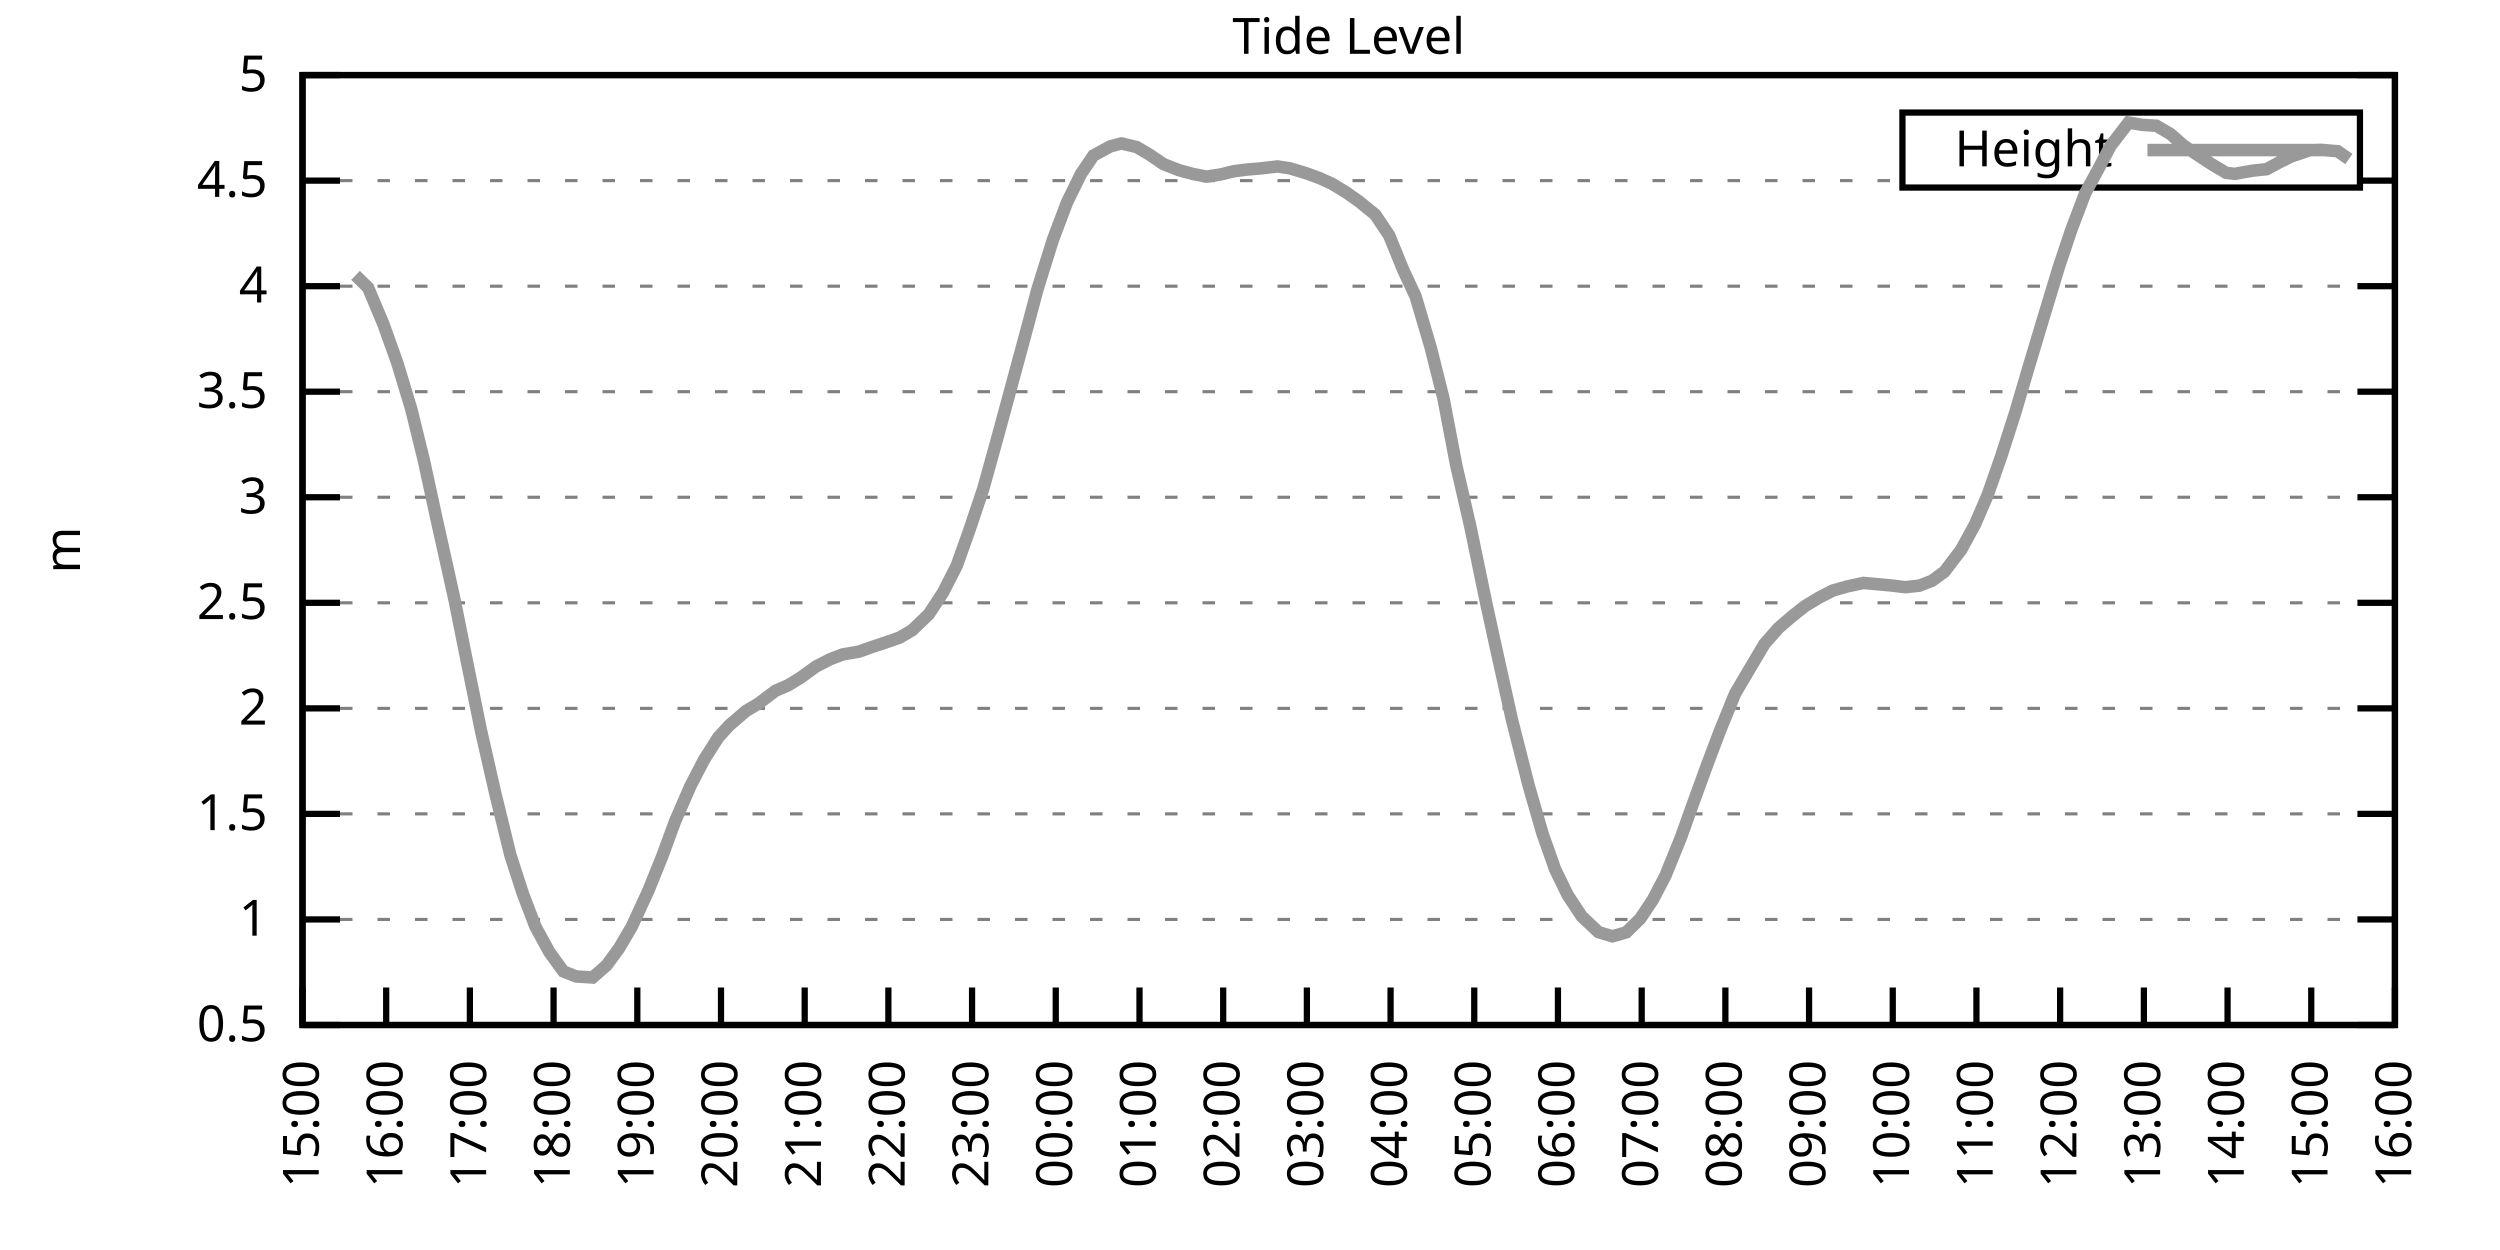
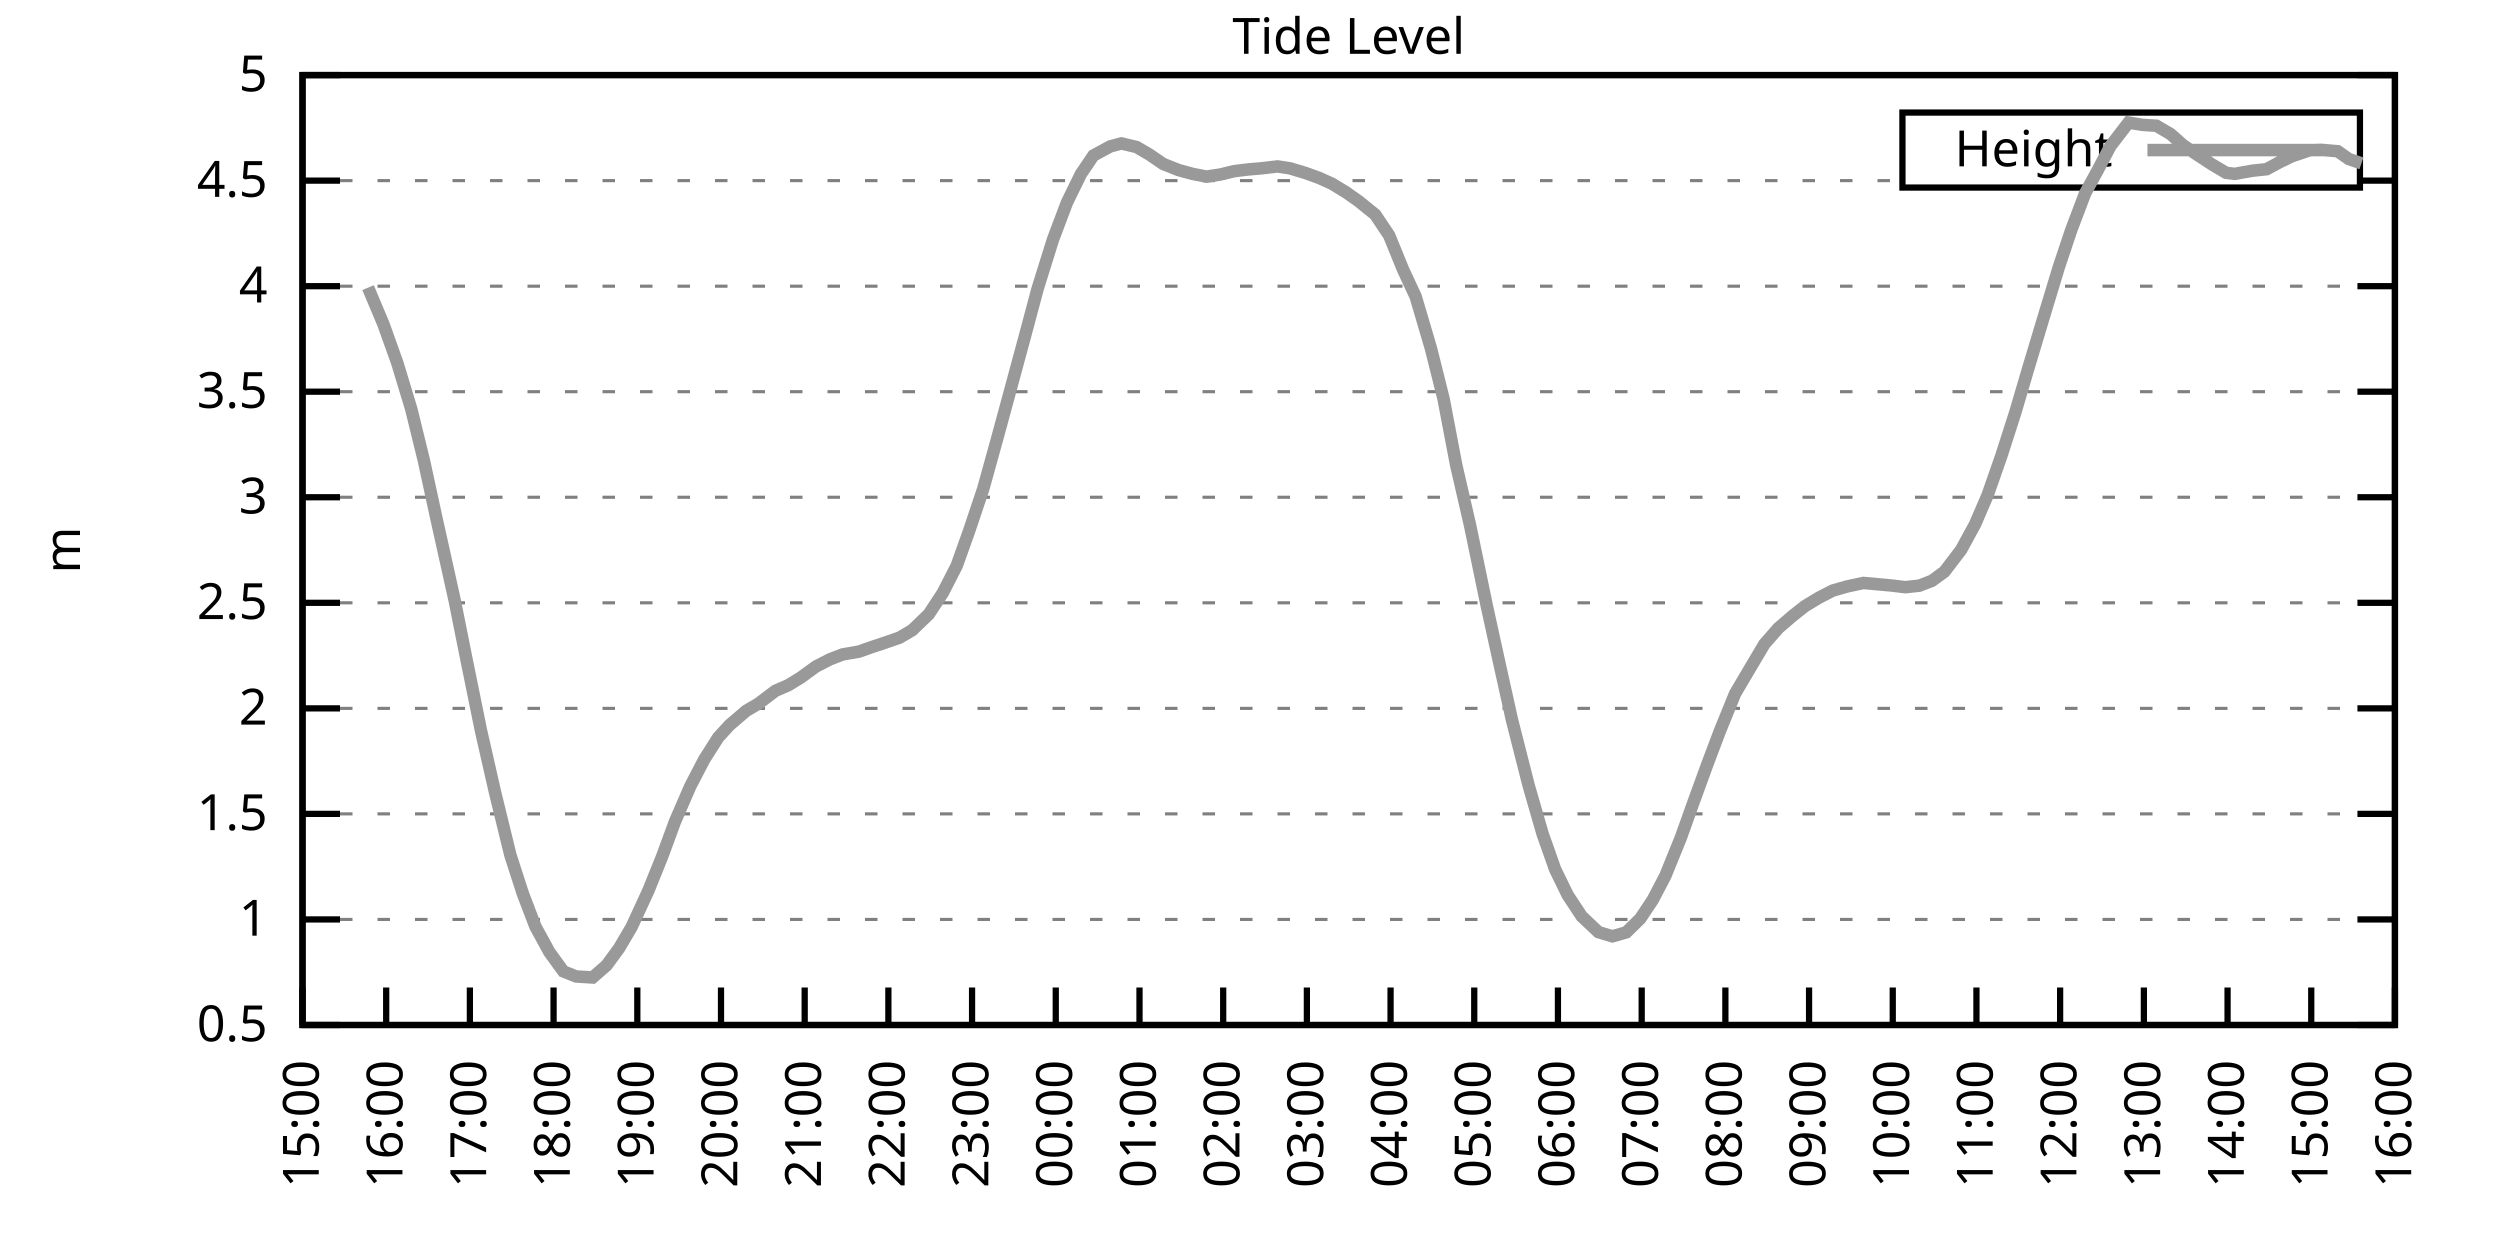
<svg xmlns="http://www.w3.org/2000/svg" xmlns:xlink="http://www.w3.org/1999/xlink" width="400" height="200" viewBox="0 0 400 200">
  <g id="gnuplot_canvas">
    <rect x="0" y="0" width="400" height="200" fill="none" />
    <defs>
      <circle id="gpDot" r="0.5" stroke-width="0.5" stroke="currentColor" />
      <path id="gpPt0" stroke-width="0.333" stroke="currentColor" d="M-1,0 h2 M0,-1 v2" />
      <path id="gpPt1" stroke-width="0.333" stroke="currentColor" d="M-1,-1 L1,1 M1,-1 L-1,1" />
      <path id="gpPt2" stroke-width="0.333" stroke="currentColor" d="M-1,0 L1,0 M0,-1 L0,1 M-1,-1 L1,1 M-1,1 L1,-1" />
      <rect id="gpPt3" stroke-width="0.333" stroke="currentColor" x="-1" y="-1" width="2" height="2" />
      <rect id="gpPt4" stroke-width="0.333" stroke="currentColor" fill="currentColor" x="-1" y="-1" width="2" height="2" />
      <circle id="gpPt5" stroke-width="0.333" stroke="currentColor" cx="0" cy="0" r="1" />
      <use xlink:href="#gpPt5" id="gpPt6" fill="currentColor" stroke="none" />
      <path id="gpPt7" stroke-width="0.333" stroke="currentColor" d="M0,-1.33 L-1.33,0.67 L1.33,0.67 z" />
      <use xlink:href="#gpPt7" id="gpPt8" fill="currentColor" stroke="none" />
      <use xlink:href="#gpPt7" id="gpPt9" stroke="currentColor" transform="rotate(180)" />
      <use xlink:href="#gpPt9" id="gpPt10" fill="currentColor" stroke="none" />
      <use xlink:href="#gpPt3" id="gpPt11" stroke="currentColor" transform="rotate(45)" />
      <use xlink:href="#gpPt11" id="gpPt12" fill="currentColor" stroke="none" />
      <path id="gpPt13" stroke-width="0.333" stroke="currentColor" d="M0,1.330 L1.265,0.411 L0.782,-1.067 L-0.782,-1.076 L-1.265,0.411 z" />
      <use xlink:href="#gpPt13" id="gpPt14" fill="currentColor" stroke="none" />
      <filter id="textbox" filterUnits="objectBoundingBox" x="0" y="0" height="1" width="1">
        <feFlood flood-color="white" flood-opacity="1" result="bgnd" />
        <feComposite in="SourceGraphic" in2="bgnd" operator="atop" />
      </filter>
      <filter id="greybox" filterUnits="objectBoundingBox" x="0" y="0" height="1" width="1">
        <feFlood flood-color="lightgrey" flood-opacity="1" result="grey" />
        <feComposite in="SourceGraphic" in2="grey" operator="atop" />
      </filter>
    </defs>
    <g fill="none" color="white" stroke="currentColor" stroke-width="1.00" stroke-linecap="butt" stroke-linejoin="miter">
</g>
    <g fill="none" color="black" stroke="currentColor" stroke-width="1.00" stroke-linecap="butt" stroke-linejoin="miter">
      <g stroke="none" shape-rendering="crispEdges">
        <polygon fill="rgb(255, 255, 255)" points="48.40,164.00 383.18,164.00 383.18,12.02 48.40,12.02 " />
      </g>
    </g>
    <g fill="none" color="black" stroke="currentColor" stroke-width="1.00" stroke-linecap="butt" stroke-linejoin="miter">
</g>
    <g fill="none" color="black" stroke="black" stroke-width="0.50" stroke-linecap="butt" stroke-linejoin="miter">
</g>
    <g fill="none" color="gray" stroke="currentColor" stroke-width="0.50" stroke-linecap="butt" stroke-linejoin="miter">
      <path stroke="gray" stroke-dasharray="2,4" class="gridline" d="M48.40,164.00 L383.19,164.00  " />
    </g>
    <g fill="none" color="gray" stroke="gray" stroke-width="1.00" stroke-linecap="butt" stroke-linejoin="miter">
</g>
    <g fill="none" color="black" stroke="currentColor" stroke-width="1.00" stroke-linecap="butt" stroke-linejoin="miter">
      <path stroke="black" d="M48.40,164.00 L54.40,164.00 M383.19,164.00 L377.19,164.00  " />
      <g transform="translate(42.80,166.60)" stroke="none" fill="black" font-family="Sans" font-size="8.00" text-anchor="end">
        <text>
          <tspan font-family="Sans"> 0.5</tspan>
        </text>
      </g>
    </g>
    <g fill="none" color="black" stroke="currentColor" stroke-width="1.00" stroke-linecap="butt" stroke-linejoin="miter">
</g>
    <g fill="none" color="black" stroke="black" stroke-width="0.50" stroke-linecap="butt" stroke-linejoin="miter">
</g>
    <g fill="none" color="gray" stroke="currentColor" stroke-width="0.50" stroke-linecap="butt" stroke-linejoin="miter">
      <path stroke="gray" stroke-dasharray="2,4" class="gridline" d="M48.40,147.11 L383.19,147.11  " />
    </g>
    <g fill="none" color="gray" stroke="gray" stroke-width="1.00" stroke-linecap="butt" stroke-linejoin="miter">
</g>
    <g fill="none" color="black" stroke="currentColor" stroke-width="1.00" stroke-linecap="butt" stroke-linejoin="miter">
      <path stroke="black" d="M48.40,147.11 L54.40,147.11 M383.19,147.11 L377.19,147.11  " />
      <g transform="translate(42.80,149.71)" stroke="none" fill="black" font-family="Sans" font-size="8.00" text-anchor="end">
        <text>
          <tspan font-family="Sans"> 1</tspan>
        </text>
      </g>
    </g>
    <g fill="none" color="black" stroke="currentColor" stroke-width="1.00" stroke-linecap="butt" stroke-linejoin="miter">
</g>
    <g fill="none" color="black" stroke="black" stroke-width="0.50" stroke-linecap="butt" stroke-linejoin="miter">
</g>
    <g fill="none" color="gray" stroke="currentColor" stroke-width="0.50" stroke-linecap="butt" stroke-linejoin="miter">
      <path stroke="gray" stroke-dasharray="2,4" class="gridline" d="M48.40,130.22 L383.19,130.22  " />
    </g>
    <g fill="none" color="gray" stroke="gray" stroke-width="1.00" stroke-linecap="butt" stroke-linejoin="miter">
</g>
    <g fill="none" color="black" stroke="currentColor" stroke-width="1.00" stroke-linecap="butt" stroke-linejoin="miter">
      <path stroke="black" d="M48.40,130.22 L54.40,130.22 M383.19,130.22 L377.19,130.22  " />
      <g transform="translate(42.80,132.82)" stroke="none" fill="black" font-family="Sans" font-size="8.00" text-anchor="end">
        <text>
          <tspan font-family="Sans"> 1.5</tspan>
        </text>
      </g>
    </g>
    <g fill="none" color="black" stroke="currentColor" stroke-width="1.00" stroke-linecap="butt" stroke-linejoin="miter">
</g>
    <g fill="none" color="black" stroke="black" stroke-width="0.50" stroke-linecap="butt" stroke-linejoin="miter">
</g>
    <g fill="none" color="gray" stroke="currentColor" stroke-width="0.50" stroke-linecap="butt" stroke-linejoin="miter">
      <path stroke="gray" stroke-dasharray="2,4" class="gridline" d="M48.40,113.34 L383.19,113.34  " />
    </g>
    <g fill="none" color="gray" stroke="gray" stroke-width="1.00" stroke-linecap="butt" stroke-linejoin="miter">
</g>
    <g fill="none" color="black" stroke="currentColor" stroke-width="1.00" stroke-linecap="butt" stroke-linejoin="miter">
      <path stroke="black" d="M48.40,113.34 L54.40,113.34 M383.19,113.34 L377.19,113.34  " />
      <g transform="translate(42.80,115.94)" stroke="none" fill="black" font-family="Sans" font-size="8.00" text-anchor="end">
        <text>
          <tspan font-family="Sans"> 2</tspan>
        </text>
      </g>
    </g>
    <g fill="none" color="black" stroke="currentColor" stroke-width="1.00" stroke-linecap="butt" stroke-linejoin="miter">
</g>
    <g fill="none" color="black" stroke="black" stroke-width="0.50" stroke-linecap="butt" stroke-linejoin="miter">
</g>
    <g fill="none" color="gray" stroke="currentColor" stroke-width="0.50" stroke-linecap="butt" stroke-linejoin="miter">
      <path stroke="gray" stroke-dasharray="2,4" class="gridline" d="M48.40,96.45 L383.19,96.45  " />
    </g>
    <g fill="none" color="gray" stroke="gray" stroke-width="1.00" stroke-linecap="butt" stroke-linejoin="miter">
</g>
    <g fill="none" color="black" stroke="currentColor" stroke-width="1.00" stroke-linecap="butt" stroke-linejoin="miter">
      <path stroke="black" d="M48.40,96.45 L54.40,96.45 M383.19,96.45 L377.19,96.45  " />
      <g transform="translate(42.80,99.05)" stroke="none" fill="black" font-family="Sans" font-size="8.00" text-anchor="end">
        <text>
          <tspan font-family="Sans"> 2.5</tspan>
        </text>
      </g>
    </g>
    <g fill="none" color="black" stroke="currentColor" stroke-width="1.00" stroke-linecap="butt" stroke-linejoin="miter">
</g>
    <g fill="none" color="black" stroke="black" stroke-width="0.50" stroke-linecap="butt" stroke-linejoin="miter">
</g>
    <g fill="none" color="gray" stroke="currentColor" stroke-width="0.50" stroke-linecap="butt" stroke-linejoin="miter">
      <path stroke="gray" stroke-dasharray="2,4" class="gridline" d="M48.40,79.56 L383.19,79.56  " />
    </g>
    <g fill="none" color="gray" stroke="gray" stroke-width="1.00" stroke-linecap="butt" stroke-linejoin="miter">
</g>
    <g fill="none" color="black" stroke="currentColor" stroke-width="1.00" stroke-linecap="butt" stroke-linejoin="miter">
      <path stroke="black" d="M48.40,79.56 L54.40,79.56 M383.19,79.56 L377.19,79.56  " />
      <g transform="translate(42.80,82.16)" stroke="none" fill="black" font-family="Sans" font-size="8.00" text-anchor="end">
        <text>
          <tspan font-family="Sans"> 3</tspan>
        </text>
      </g>
    </g>
    <g fill="none" color="black" stroke="currentColor" stroke-width="1.00" stroke-linecap="butt" stroke-linejoin="miter">
</g>
    <g fill="none" color="black" stroke="black" stroke-width="0.50" stroke-linecap="butt" stroke-linejoin="miter">
</g>
    <g fill="none" color="gray" stroke="currentColor" stroke-width="0.50" stroke-linecap="butt" stroke-linejoin="miter">
      <path stroke="gray" stroke-dasharray="2,4" class="gridline" d="M48.40,62.67 L383.19,62.67  " />
    </g>
    <g fill="none" color="gray" stroke="gray" stroke-width="1.00" stroke-linecap="butt" stroke-linejoin="miter">
</g>
    <g fill="none" color="black" stroke="currentColor" stroke-width="1.00" stroke-linecap="butt" stroke-linejoin="miter">
      <path stroke="black" d="M48.40,62.67 L54.40,62.67 M383.19,62.67 L377.19,62.67  " />
      <g transform="translate(42.80,65.27)" stroke="none" fill="black" font-family="Sans" font-size="8.00" text-anchor="end">
        <text>
          <tspan font-family="Sans"> 3.5</tspan>
        </text>
      </g>
    </g>
    <g fill="none" color="black" stroke="currentColor" stroke-width="1.00" stroke-linecap="butt" stroke-linejoin="miter">
</g>
    <g fill="none" color="black" stroke="black" stroke-width="0.50" stroke-linecap="butt" stroke-linejoin="miter">
</g>
    <g fill="none" color="gray" stroke="currentColor" stroke-width="0.50" stroke-linecap="butt" stroke-linejoin="miter">
      <path stroke="gray" stroke-dasharray="2,4" class="gridline" d="M48.40,45.79 L383.19,45.79  " />
    </g>
    <g fill="none" color="gray" stroke="gray" stroke-width="1.00" stroke-linecap="butt" stroke-linejoin="miter">
</g>
    <g fill="none" color="black" stroke="currentColor" stroke-width="1.00" stroke-linecap="butt" stroke-linejoin="miter">
      <path stroke="black" d="M48.40,45.79 L54.40,45.79 M383.19,45.79 L377.19,45.79  " />
      <g transform="translate(42.80,48.39)" stroke="none" fill="black" font-family="Sans" font-size="8.00" text-anchor="end">
        <text>
          <tspan font-family="Sans"> 4</tspan>
        </text>
      </g>
    </g>
    <g fill="none" color="black" stroke="currentColor" stroke-width="1.00" stroke-linecap="butt" stroke-linejoin="miter">
</g>
    <g fill="none" color="black" stroke="black" stroke-width="0.50" stroke-linecap="butt" stroke-linejoin="miter">
</g>
    <g fill="none" color="gray" stroke="currentColor" stroke-width="0.50" stroke-linecap="butt" stroke-linejoin="miter">
      <path stroke="gray" stroke-dasharray="2,4" class="gridline" d="M48.40,28.90 L304.39,28.90 M377.59,28.90 L383.19,28.90  " />
    </g>
    <g fill="none" color="gray" stroke="gray" stroke-width="1.00" stroke-linecap="butt" stroke-linejoin="miter">
</g>
    <g fill="none" color="black" stroke="currentColor" stroke-width="1.00" stroke-linecap="butt" stroke-linejoin="miter">
      <path stroke="black" d="M48.40,28.90 L54.40,28.90 M383.19,28.90 L377.19,28.90  " />
      <g transform="translate(42.80,31.50)" stroke="none" fill="black" font-family="Sans" font-size="8.00" text-anchor="end">
        <text>
          <tspan font-family="Sans"> 4.5</tspan>
        </text>
      </g>
    </g>
    <g fill="none" color="black" stroke="currentColor" stroke-width="1.00" stroke-linecap="butt" stroke-linejoin="miter">
</g>
    <g fill="none" color="black" stroke="black" stroke-width="0.50" stroke-linecap="butt" stroke-linejoin="miter">
</g>
    <g fill="none" color="gray" stroke="currentColor" stroke-width="0.50" stroke-linecap="butt" stroke-linejoin="miter">
      <path stroke="gray" stroke-dasharray="2,4" class="gridline" d="M48.40,12.01 L383.19,12.01  " />
    </g>
    <g fill="none" color="gray" stroke="gray" stroke-width="1.00" stroke-linecap="butt" stroke-linejoin="miter">
</g>
    <g fill="none" color="black" stroke="currentColor" stroke-width="1.00" stroke-linecap="butt" stroke-linejoin="miter">
      <path stroke="black" d="M48.40,12.01 L54.40,12.01 M383.19,12.01 L377.19,12.01  " />
      <g transform="translate(42.80,14.61)" stroke="none" fill="black" font-family="Sans" font-size="8.00" text-anchor="end">
        <text>
          <tspan font-family="Sans"> 5</tspan>
        </text>
      </g>
    </g>
    <g fill="none" color="black" stroke="currentColor" stroke-width="1.00" stroke-linecap="butt" stroke-linejoin="miter">
      <path stroke="black" d="M48.40,164.00 L48.40,158.00  " />
      <g transform="translate(51.00,169.60) rotate(270.00)" stroke="none" fill="black" font-family="Sans" font-size="8.00" text-anchor="end">
        <text>
          <tspan font-family="Sans">15:00</tspan>
        </text>
      </g>
    </g>
    <g fill="none" color="black" stroke="currentColor" stroke-width="1.00" stroke-linecap="butt" stroke-linejoin="miter">
      <path stroke="black" d="M61.79,164.00 L61.79,158.00  " />
      <g transform="translate(64.39,169.60) rotate(270.00)" stroke="none" fill="black" font-family="Sans" font-size="8.00" text-anchor="end">
        <text>
          <tspan font-family="Sans">16:00</tspan>
        </text>
      </g>
    </g>
    <g fill="none" color="black" stroke="currentColor" stroke-width="1.00" stroke-linecap="butt" stroke-linejoin="miter">
      <path stroke="black" d="M75.18,164.00 L75.18,158.00  " />
      <g transform="translate(77.78,169.60) rotate(270.00)" stroke="none" fill="black" font-family="Sans" font-size="8.00" text-anchor="end">
        <text>
          <tspan font-family="Sans">17:00</tspan>
        </text>
      </g>
    </g>
    <g fill="none" color="black" stroke="currentColor" stroke-width="1.00" stroke-linecap="butt" stroke-linejoin="miter">
      <path stroke="black" d="M88.57,164.00 L88.57,158.00  " />
      <g transform="translate(91.17,169.60) rotate(270.00)" stroke="none" fill="black" font-family="Sans" font-size="8.00" text-anchor="end">
        <text>
          <tspan font-family="Sans">18:00</tspan>
        </text>
      </g>
    </g>
    <g fill="none" color="black" stroke="currentColor" stroke-width="1.00" stroke-linecap="butt" stroke-linejoin="miter">
      <path stroke="black" d="M101.97,164.00 L101.97,158.00  " />
      <g transform="translate(104.57,169.60) rotate(270.00)" stroke="none" fill="black" font-family="Sans" font-size="8.00" text-anchor="end">
        <text>
          <tspan font-family="Sans">19:00</tspan>
        </text>
      </g>
    </g>
    <g fill="none" color="black" stroke="currentColor" stroke-width="1.00" stroke-linecap="butt" stroke-linejoin="miter">
      <path stroke="black" d="M115.36,164.00 L115.36,158.00  " />
      <g transform="translate(117.96,169.60) rotate(270.00)" stroke="none" fill="black" font-family="Sans" font-size="8.00" text-anchor="end">
        <text>
          <tspan font-family="Sans">20:00</tspan>
        </text>
      </g>
    </g>
    <g fill="none" color="black" stroke="currentColor" stroke-width="1.00" stroke-linecap="butt" stroke-linejoin="miter">
      <path stroke="black" d="M128.75,164.00 L128.75,158.00  " />
      <g transform="translate(131.35,169.60) rotate(270.00)" stroke="none" fill="black" font-family="Sans" font-size="8.00" text-anchor="end">
        <text>
          <tspan font-family="Sans">21:00</tspan>
        </text>
      </g>
    </g>
    <g fill="none" color="black" stroke="currentColor" stroke-width="1.00" stroke-linecap="butt" stroke-linejoin="miter">
      <path stroke="black" d="M142.14,164.00 L142.14,158.00  " />
      <g transform="translate(144.74,169.60) rotate(270.00)" stroke="none" fill="black" font-family="Sans" font-size="8.00" text-anchor="end">
        <text>
          <tspan font-family="Sans">22:00</tspan>
        </text>
      </g>
    </g>
    <g fill="none" color="black" stroke="currentColor" stroke-width="1.00" stroke-linecap="butt" stroke-linejoin="miter">
      <path stroke="black" d="M155.53,164.00 L155.53,158.00  " />
      <g transform="translate(158.13,169.60) rotate(270.00)" stroke="none" fill="black" font-family="Sans" font-size="8.00" text-anchor="end">
        <text>
          <tspan font-family="Sans">23:00</tspan>
        </text>
      </g>
    </g>
    <g fill="none" color="black" stroke="currentColor" stroke-width="1.00" stroke-linecap="butt" stroke-linejoin="miter">
      <path stroke="black" d="M168.92,164.00 L168.92,158.00  " />
      <g transform="translate(171.52,169.60) rotate(270.00)" stroke="none" fill="black" font-family="Sans" font-size="8.00" text-anchor="end">
        <text>
          <tspan font-family="Sans">00:00</tspan>
        </text>
      </g>
    </g>
    <g fill="none" color="black" stroke="currentColor" stroke-width="1.00" stroke-linecap="butt" stroke-linejoin="miter">
      <path stroke="black" d="M182.32,164.00 L182.32,158.00  " />
      <g transform="translate(184.92,169.60) rotate(270.00)" stroke="none" fill="black" font-family="Sans" font-size="8.00" text-anchor="end">
        <text>
          <tspan font-family="Sans">01:00</tspan>
        </text>
      </g>
    </g>
    <g fill="none" color="black" stroke="currentColor" stroke-width="1.00" stroke-linecap="butt" stroke-linejoin="miter">
      <path stroke="black" d="M195.71,164.00 L195.71,158.00  " />
      <g transform="translate(198.31,169.60) rotate(270.00)" stroke="none" fill="black" font-family="Sans" font-size="8.00" text-anchor="end">
        <text>
          <tspan font-family="Sans">02:00</tspan>
        </text>
      </g>
    </g>
    <g fill="none" color="black" stroke="currentColor" stroke-width="1.00" stroke-linecap="butt" stroke-linejoin="miter">
      <path stroke="black" d="M209.10,164.00 L209.10,158.00  " />
      <g transform="translate(211.70,169.60) rotate(270.00)" stroke="none" fill="black" font-family="Sans" font-size="8.00" text-anchor="end">
        <text>
          <tspan font-family="Sans">03:00</tspan>
        </text>
      </g>
    </g>
    <g fill="none" color="black" stroke="currentColor" stroke-width="1.00" stroke-linecap="butt" stroke-linejoin="miter">
      <path stroke="black" d="M222.49,164.00 L222.49,158.00  " />
      <g transform="translate(225.09,169.60) rotate(270.00)" stroke="none" fill="black" font-family="Sans" font-size="8.00" text-anchor="end">
        <text>
          <tspan font-family="Sans">04:00</tspan>
        </text>
      </g>
    </g>
    <g fill="none" color="black" stroke="currentColor" stroke-width="1.00" stroke-linecap="butt" stroke-linejoin="miter">
      <path stroke="black" d="M235.88,164.00 L235.88,158.00  " />
      <g transform="translate(238.48,169.60) rotate(270.00)" stroke="none" fill="black" font-family="Sans" font-size="8.00" text-anchor="end">
        <text>
          <tspan font-family="Sans">05:00</tspan>
        </text>
      </g>
    </g>
    <g fill="none" color="black" stroke="currentColor" stroke-width="1.00" stroke-linecap="butt" stroke-linejoin="miter">
      <path stroke="black" d="M249.27,164.00 L249.27,158.00  " />
      <g transform="translate(251.87,169.60) rotate(270.00)" stroke="none" fill="black" font-family="Sans" font-size="8.00" text-anchor="end">
        <text>
          <tspan font-family="Sans">06:00</tspan>
        </text>
      </g>
    </g>
    <g fill="none" color="black" stroke="currentColor" stroke-width="1.00" stroke-linecap="butt" stroke-linejoin="miter">
      <path stroke="black" d="M262.67,164.00 L262.67,158.00  " />
      <g transform="translate(265.27,169.60) rotate(270.00)" stroke="none" fill="black" font-family="Sans" font-size="8.00" text-anchor="end">
        <text>
          <tspan font-family="Sans">07:00</tspan>
        </text>
      </g>
    </g>
    <g fill="none" color="black" stroke="currentColor" stroke-width="1.00" stroke-linecap="butt" stroke-linejoin="miter">
      <path stroke="black" d="M276.06,164.00 L276.06,158.00  " />
      <g transform="translate(278.66,169.60) rotate(270.00)" stroke="none" fill="black" font-family="Sans" font-size="8.00" text-anchor="end">
        <text>
          <tspan font-family="Sans">08:00</tspan>
        </text>
      </g>
    </g>
    <g fill="none" color="black" stroke="currentColor" stroke-width="1.00" stroke-linecap="butt" stroke-linejoin="miter">
      <path stroke="black" d="M289.45,164.00 L289.45,158.00  " />
      <g transform="translate(292.05,169.60) rotate(270.00)" stroke="none" fill="black" font-family="Sans" font-size="8.00" text-anchor="end">
        <text>
          <tspan font-family="Sans">09:00</tspan>
        </text>
      </g>
    </g>
    <g fill="none" color="black" stroke="currentColor" stroke-width="1.00" stroke-linecap="butt" stroke-linejoin="miter">
      <path stroke="black" d="M302.84,164.00 L302.84,158.00  " />
      <g transform="translate(305.44,169.60) rotate(270.00)" stroke="none" fill="black" font-family="Sans" font-size="8.00" text-anchor="end">
        <text>
          <tspan font-family="Sans">10:00</tspan>
        </text>
      </g>
    </g>
    <g fill="none" color="black" stroke="currentColor" stroke-width="1.00" stroke-linecap="butt" stroke-linejoin="miter">
      <path stroke="black" d="M316.23,164.00 L316.23,158.00  " />
      <g transform="translate(318.83,169.60) rotate(270.00)" stroke="none" fill="black" font-family="Sans" font-size="8.00" text-anchor="end">
        <text>
          <tspan font-family="Sans">11:00</tspan>
        </text>
      </g>
    </g>
    <g fill="none" color="black" stroke="currentColor" stroke-width="1.00" stroke-linecap="butt" stroke-linejoin="miter">
      <path stroke="black" d="M329.62,164.00 L329.62,158.00  " />
      <g transform="translate(332.22,169.60) rotate(270.00)" stroke="none" fill="black" font-family="Sans" font-size="8.00" text-anchor="end">
        <text>
          <tspan font-family="Sans">12:00</tspan>
        </text>
      </g>
    </g>
    <g fill="none" color="black" stroke="currentColor" stroke-width="1.00" stroke-linecap="butt" stroke-linejoin="miter">
      <path stroke="black" d="M343.02,164.00 L343.02,158.00  " />
      <g transform="translate(345.62,169.60) rotate(270.00)" stroke="none" fill="black" font-family="Sans" font-size="8.00" text-anchor="end">
        <text>
          <tspan font-family="Sans">13:00</tspan>
        </text>
      </g>
    </g>
    <g fill="none" color="black" stroke="currentColor" stroke-width="1.00" stroke-linecap="butt" stroke-linejoin="miter">
      <path stroke="black" d="M356.41,164.00 L356.41,158.00  " />
      <g transform="translate(359.01,169.60) rotate(270.00)" stroke="none" fill="black" font-family="Sans" font-size="8.00" text-anchor="end">
        <text>
          <tspan font-family="Sans">14:00</tspan>
        </text>
      </g>
    </g>
    <g fill="none" color="black" stroke="currentColor" stroke-width="1.00" stroke-linecap="butt" stroke-linejoin="miter">
      <path stroke="black" d="M369.80,164.00 L369.80,158.00  " />
      <g transform="translate(372.40,169.60) rotate(270.00)" stroke="none" fill="black" font-family="Sans" font-size="8.00" text-anchor="end">
        <text>
          <tspan font-family="Sans">15:00</tspan>
        </text>
      </g>
    </g>
    <g fill="none" color="black" stroke="currentColor" stroke-width="1.00" stroke-linecap="butt" stroke-linejoin="miter">
      <path stroke="black" d="M383.19,164.00 L383.19,158.00  " />
      <g transform="translate(385.79,169.60) rotate(270.00)" stroke="none" fill="black" font-family="Sans" font-size="8.00" text-anchor="end">
        <text>
          <tspan font-family="Sans">16:00</tspan>
        </text>
      </g>
    </g>
    <g fill="none" color="black" stroke="currentColor" stroke-width="1.00" stroke-linecap="butt" stroke-linejoin="miter">
</g>
    <g fill="none" color="black" stroke="currentColor" stroke-width="1.00" stroke-linecap="butt" stroke-linejoin="miter">
      <path stroke="black" d="M48.40,12.01 L48.40,164.00 L383.19,164.00 L383.19,12.01 L48.40,12.01 Z  " />
    </g>
    <g fill="none" color="black" stroke="currentColor" stroke-width="1.00" stroke-linecap="butt" stroke-linejoin="miter">
</g>
    <g fill="none" color="black" stroke="currentColor" stroke-width="1.00" stroke-linecap="butt" stroke-linejoin="miter">
      <path stroke="black" d="M304.39,30.01 L304.39,18.01 L377.59,18.01 L377.59,30.01 L304.39,30.01 Z  " />
    </g>
    <g id="Tide_level_plot_1">
      <g fill="none" color="white" stroke="black" stroke-width="2.00" stroke-linecap="butt" stroke-linejoin="miter">
</g>
      <g fill="none" color="black" stroke="currentColor" stroke-width="2.00" stroke-linecap="butt" stroke-linejoin="miter">
        <g transform="translate(337.99,26.61)" stroke="none" fill="black" font-family="Sans" font-size="8.00" text-anchor="end">
          <text>
            <tspan font-family="Sans">Height</tspan>
          </text>
        </g>
      </g>
      <g fill="none" color="black" stroke="currentColor" stroke-width="2.00" stroke-linecap="butt" stroke-linejoin="miter">
-         <path stroke="rgb(153, 153, 153)" d="M343.59,24.01 L371.99,24.01 M56.88,44.06 L58.89,46.02 L61.35,51.87 L63.58,58.11 L65.81,65.48 L67.82,73.68   L69.83,82.94 L72.73,95.98 L74.74,106.01 L76.97,116.95 L79.20,126.75 L81.66,136.81 L83.66,142.99 L85.67,148.26   L87.91,152.35 L90.14,155.42 L92.15,156.23 L94.82,156.40 L97.06,154.44 L99.06,151.71 L101.07,148.29 L103.75,142.48   L105.98,136.95 L107.99,131.47 L110.45,125.80 L112.68,121.51 L114.91,118.00 L116.70,116.04 L119.38,113.74 L121.38,112.56   L124.06,110.53 L126.07,109.66 L128.08,108.44 L130.54,106.65 L132.77,105.50 L134.78,104.72 L137.45,104.25 L139.46,103.54   L141.69,102.80 L143.93,102.02 L145.94,100.84 L148.61,98.27 L150.85,94.86 L153.08,90.50 L155.09,84.86 L157.32,78.21   L159.55,70.17 L161.56,62.77 L164.01,53.72 L166.02,46.19 L168.48,38.32 L170.71,32.41 L172.94,27.85 L174.95,24.88   L177.63,23.43 L179.41,22.95 L181.87,23.53 L183.88,24.71 L186.11,26.23 L188.57,27.21 L190.80,27.82 L193.03,28.26   L195.26,27.92 L197.49,27.38 L199.73,27.11 L201.73,26.94 L204.41,26.63 L206.42,26.94 L208.88,27.68 L211.11,28.49   L213.12,29.40 L215.35,30.76 L217.36,32.17 L220.04,34.34 L222.27,37.68 L224.50,43.15 L226.51,47.47 L228.96,55.78   L230.97,63.82 L232.98,74.36 L235.21,84.05 L237.89,96.96 L239.90,106.11 L241.91,115.16 L244.59,125.70 L246.82,133.43   L248.83,139.11 L250.84,143.23 L253.07,146.61 L255.75,149.14 L257.98,149.81 L260.21,149.17 L262.44,146.98 L264.45,143.97   L266.46,140.12 L268.92,134.07 L270.92,128.47 L273.16,122.32 L275.16,117.02 L277.62,110.97 L280.07,106.82 L282.31,103.04   L284.54,100.50 L286.77,98.58 L288.78,96.99 L291.01,95.64 L293.24,94.49 L295.48,93.85 L298.15,93.27 L300.39,93.48   L302.62,93.68 L304.85,93.95 L307.08,93.71 L309.09,92.94 L311.10,91.48 L313.78,87.97 L316.01,83.88 L318.02,79.22   L320.25,72.84 L322.48,65.88 L324.49,59.06 L327.17,50.14 L329.40,42.78 L331.41,36.77 L333.64,30.89 L335.65,27.21   L337.66,23.39 L340.56,19.61 L342.79,19.98 L345.02,20.12 L347.26,21.43 L349.26,23.19 L351.27,24.57 L353.95,26.33   L356.18,27.65 L357.52,27.82 L360.42,27.31 L362.66,27.07 L364.66,25.99 L366.67,25.01 L369.58,24.03 L371.36,23.97   L374.04,24.20 L375.82,25.45  " />
+         <path stroke="rgb(153, 153, 153)" d="M343.59,24.01 L371.99,24.01 M58.89,46.02 L61.35,51.87 L63.58,58.11 L65.81,65.48 L67.82,73.68 L69.83,82.94   L72.73,95.98 L74.74,106.01 L76.97,116.95 L79.20,126.75 L81.66,136.81 L83.66,142.99 L85.67,148.26 L87.91,152.35   L90.14,155.42 L92.15,156.23 L94.82,156.40 L97.06,154.44 L99.06,151.71 L101.07,148.29 L103.75,142.48 L105.98,136.95   L107.99,131.47 L110.45,125.80 L112.68,121.51 L114.91,118.00 L116.70,116.04 L119.38,113.74 L121.38,112.56 L124.06,110.53   L126.07,109.66 L128.08,108.44 L130.54,106.65 L132.77,105.50 L134.78,104.72 L137.45,104.25 L139.46,103.54 L141.69,102.80   L143.93,102.02 L145.94,100.84 L148.61,98.27 L150.85,94.86 L153.08,90.50 L155.09,84.86 L157.32,78.21 L159.55,70.17   L161.56,62.77 L164.01,53.72 L166.02,46.19 L168.48,38.32 L170.71,32.41 L172.94,27.85 L174.95,24.88 L177.63,23.43   L179.41,22.95 L181.87,23.53 L183.88,24.71 L186.11,26.23 L188.57,27.21 L190.80,27.82 L193.03,28.26 L195.26,27.92   L197.49,27.38 L199.73,27.11 L201.73,26.94 L204.41,26.63 L206.42,26.94 L208.88,27.68 L211.11,28.49 L213.12,29.40   L215.35,30.76 L217.36,32.17 L220.04,34.34 L222.27,37.68 L224.50,43.15 L226.51,47.47 L228.96,55.78 L230.97,63.82   L232.98,74.36 L235.21,84.05 L237.89,96.96 L239.90,106.11 L241.91,115.16 L244.59,125.70 L246.82,133.43 L248.83,139.11   L250.84,143.23 L253.07,146.61 L255.75,149.14 L257.98,149.81 L260.21,149.17 L262.44,146.98 L264.45,143.97 L266.46,140.12   L268.92,134.07 L270.92,128.47 L273.16,122.32 L275.16,117.02 L277.62,110.97 L280.07,106.82 L282.31,103.04 L284.54,100.50   L286.77,98.58 L288.78,96.99 L291.01,95.64 L293.24,94.49 L295.48,93.85 L298.15,93.27 L300.39,93.48 L302.62,93.68   L304.85,93.95 L307.08,93.71 L309.09,92.94 L311.10,91.48 L313.78,87.97 L316.01,83.88 L318.02,79.22 L320.25,72.84   L322.48,65.88 L324.49,59.06 L327.17,50.14 L329.40,42.78 L331.41,36.77 L333.64,30.89 L335.65,27.21 L337.66,23.39   L340.56,19.61 L342.79,19.98 L345.02,20.12 L347.26,21.43 L349.26,23.19 L351.27,24.57 L353.95,26.33 L356.18,27.65   L357.52,27.82 L360.42,27.31 L362.66,27.07 L364.66,25.99 L366.67,25.01 L369.58,24.03 L371.36,23.97 L374.04,24.20   L375.82,25.45 L377.83,26.13  " />
      </g>
    </g>
    <g fill="none" color="black" stroke="currentColor" stroke-width="2.00" stroke-linecap="butt" stroke-linejoin="miter">
</g>
    <g fill="none" color="black" stroke="black" stroke-width="1.00" stroke-linecap="butt" stroke-linejoin="miter">
</g>
    <g fill="none" color="black" stroke="currentColor" stroke-width="1.00" stroke-linecap="butt" stroke-linejoin="miter">
      <path stroke="black" d="M48.40,12.01 L48.40,164.00 L383.19,164.00 L383.19,12.01 L48.40,12.01 Z  " />
      <g transform="translate(12.80,88.01) rotate(270.00)" stroke="none" fill="black" font-family="Sans" font-size="8.00" text-anchor="middle">
        <text>
          <tspan font-family="Sans">m</tspan>
        </text>
      </g>
    </g>
    <g fill="none" color="black" stroke="currentColor" stroke-width="1.00" stroke-linecap="butt" stroke-linejoin="miter">
</g>
    <g fill="none" color="black" stroke="currentColor" stroke-width="1.00" stroke-linecap="butt" stroke-linejoin="miter">
      <g transform="translate(215.79,8.61)" stroke="none" fill="black" font-family="Sans" font-size="8.00" text-anchor="middle">
        <text>
          <tspan font-family="Sans">Tide Level</tspan>
        </text>
      </g>
    </g>
    <g fill="none" color="black" stroke="currentColor" stroke-width="1.00" stroke-linecap="butt" stroke-linejoin="miter">
</g>
  </g>
</svg>
